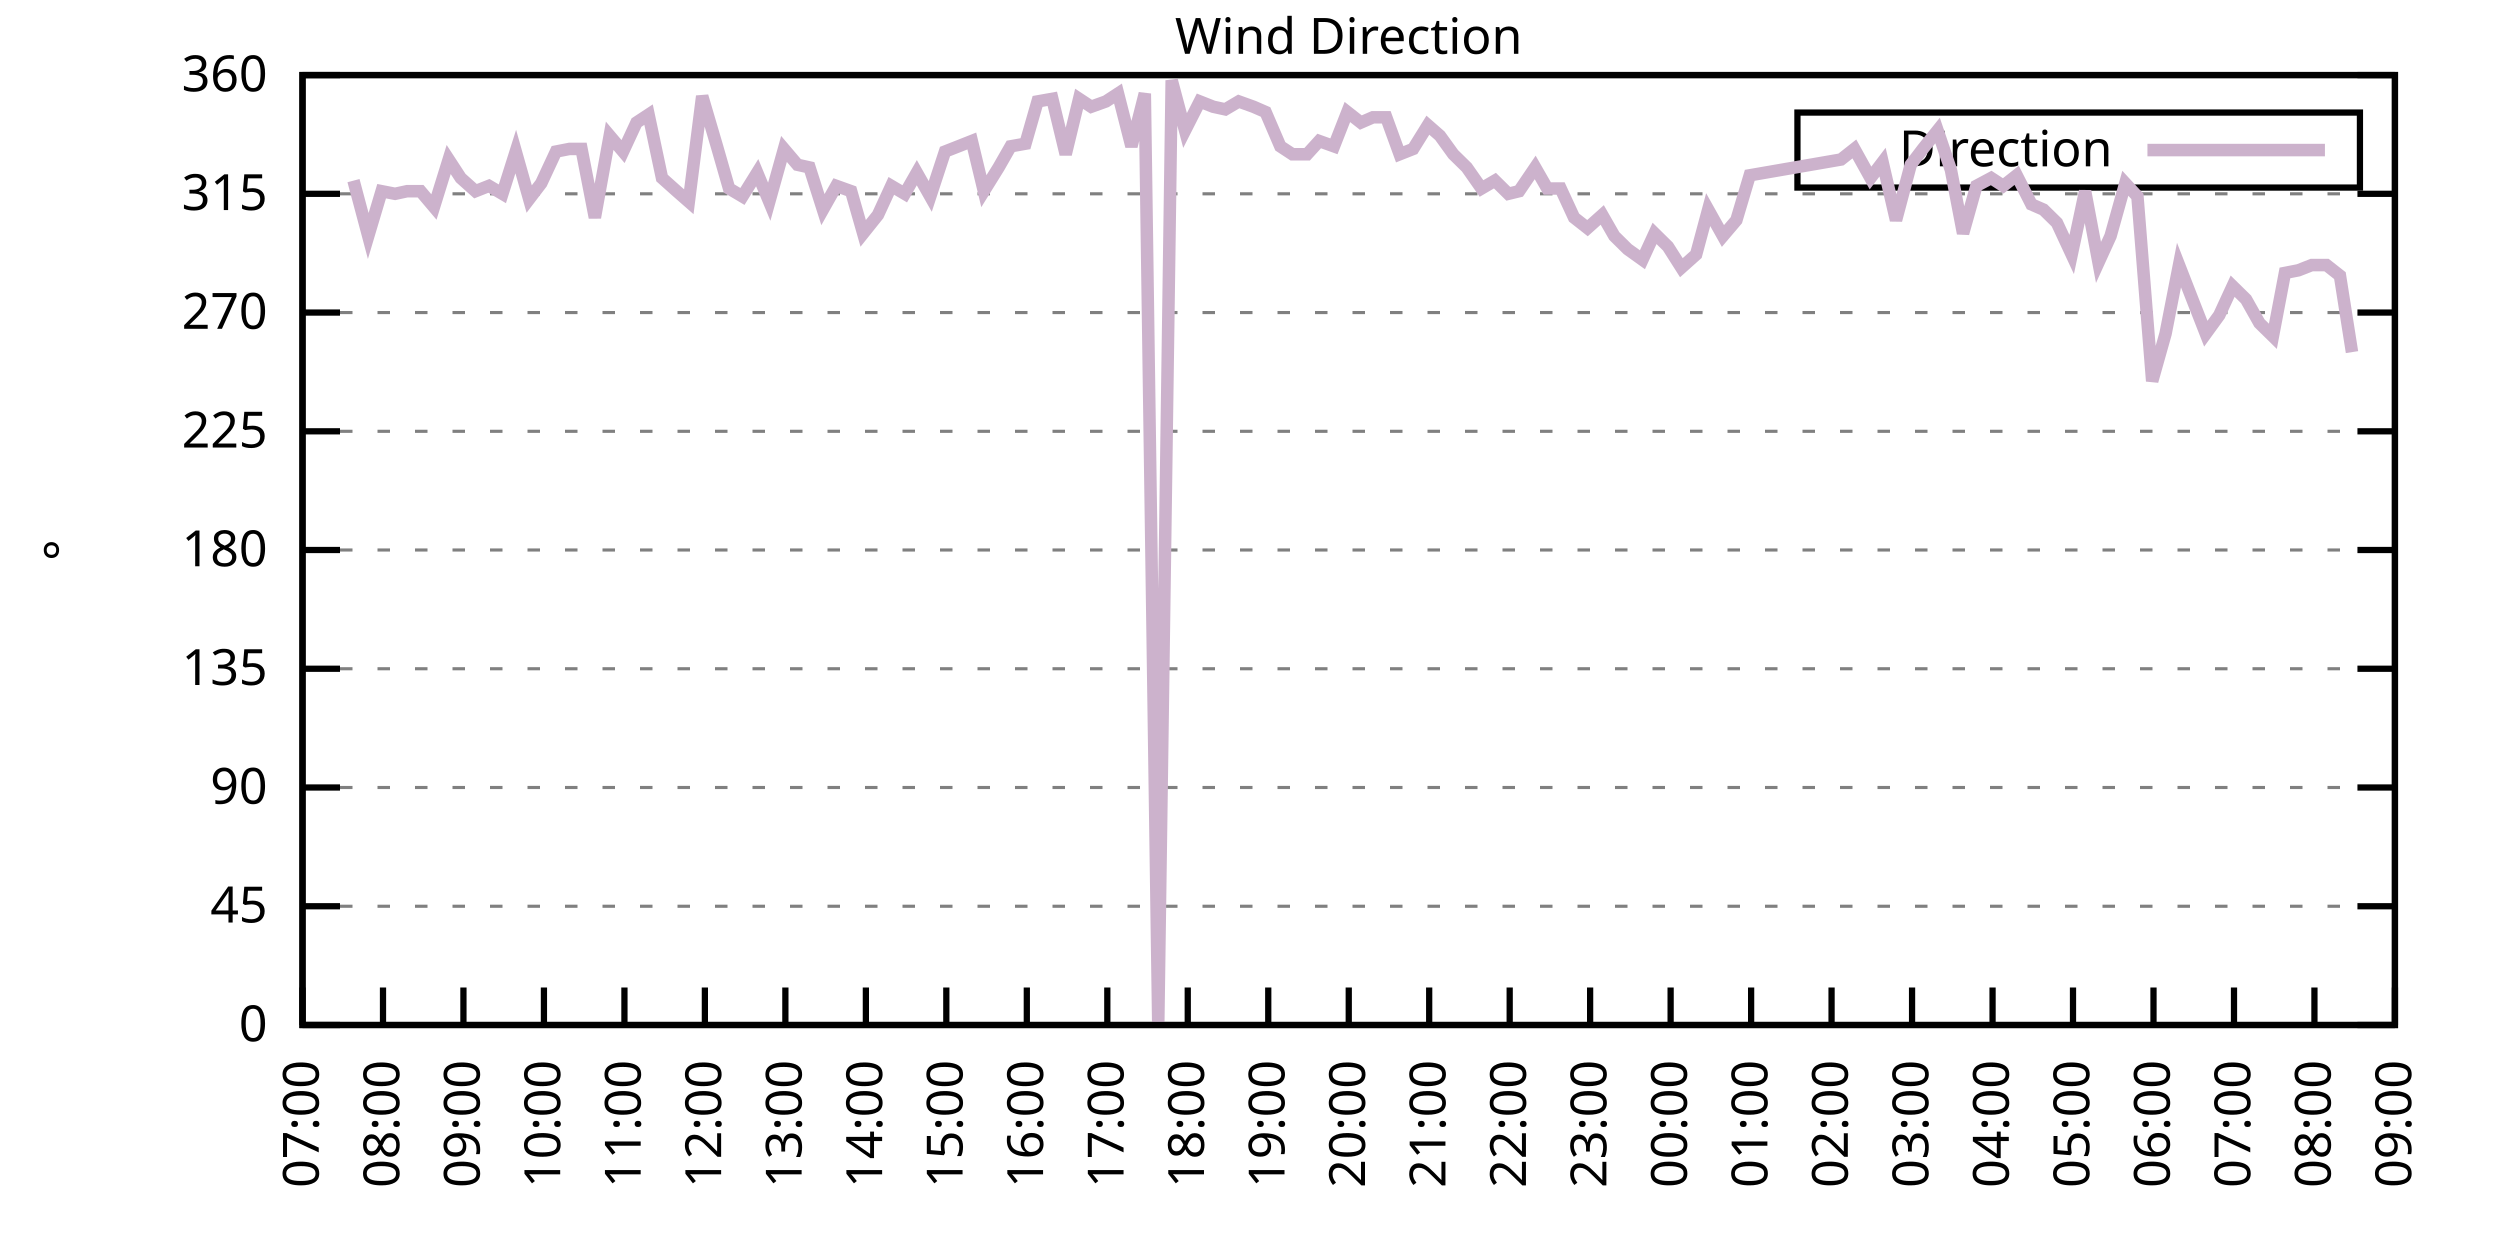
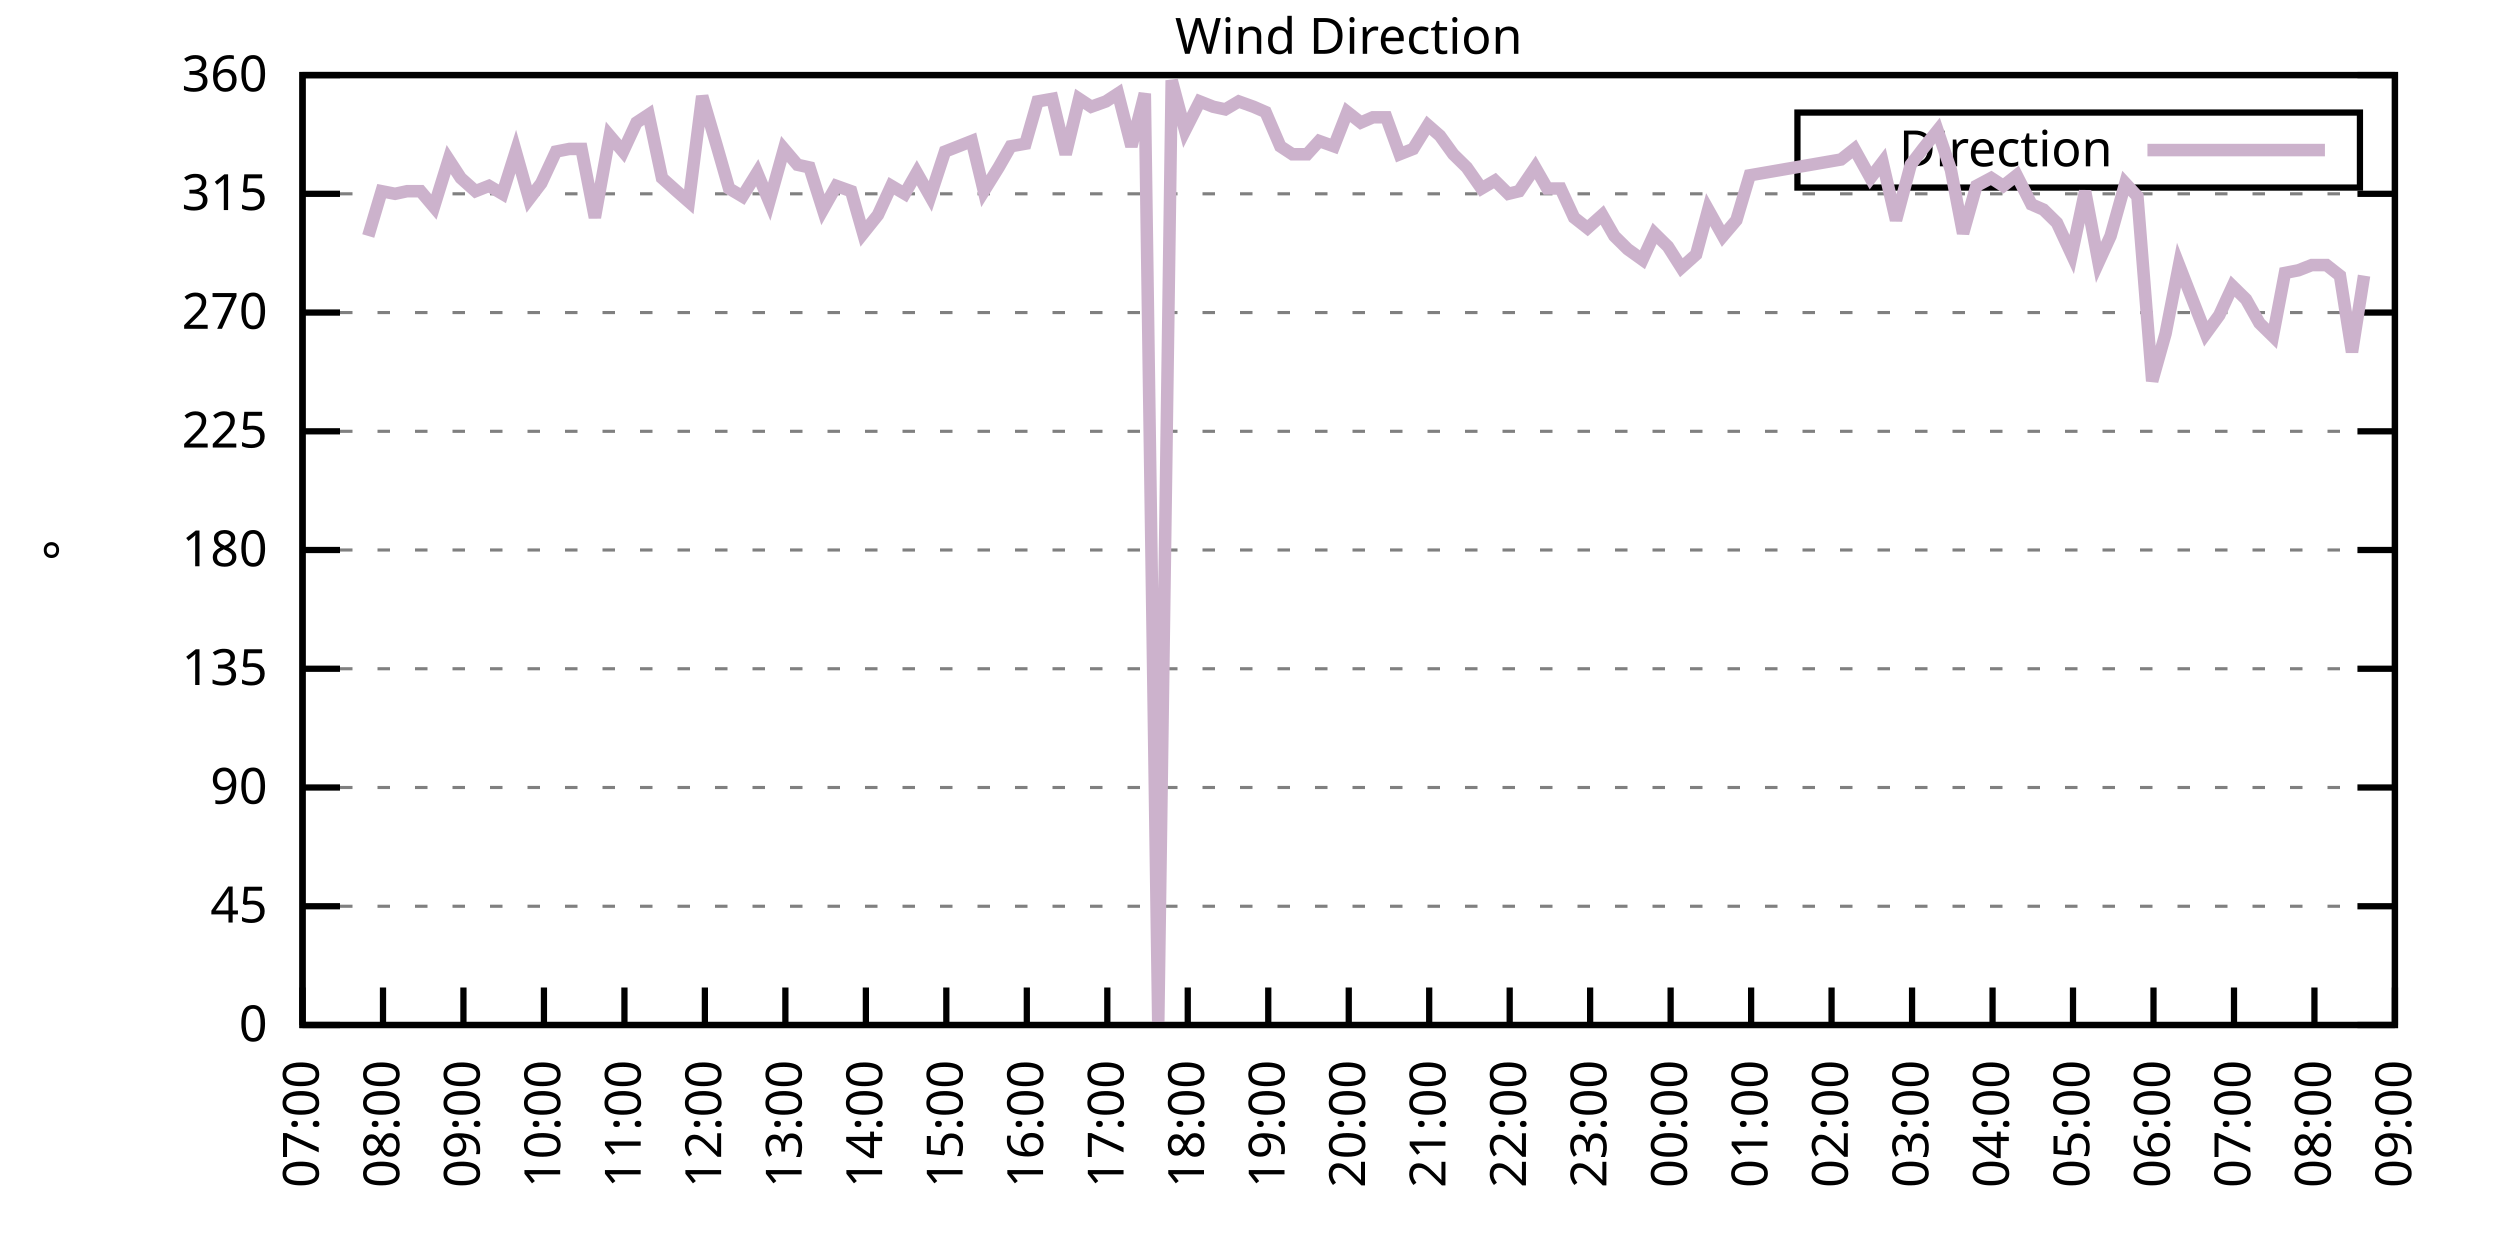
<svg xmlns="http://www.w3.org/2000/svg" xmlns:xlink="http://www.w3.org/1999/xlink" width="400" height="200" viewBox="0 0 400 200">
  <g id="gnuplot_canvas">
    <rect x="0" y="0" width="400" height="200" fill="none" />
    <defs>
      <circle id="gpDot" r="0.5" stroke-width="0.5" stroke="currentColor" />
      <path id="gpPt0" stroke-width="0.333" stroke="currentColor" d="M-1,0 h2 M0,-1 v2" />
      <path id="gpPt1" stroke-width="0.333" stroke="currentColor" d="M-1,-1 L1,1 M1,-1 L-1,1" />
      <path id="gpPt2" stroke-width="0.333" stroke="currentColor" d="M-1,0 L1,0 M0,-1 L0,1 M-1,-1 L1,1 M-1,1 L1,-1" />
      <rect id="gpPt3" stroke-width="0.333" stroke="currentColor" x="-1" y="-1" width="2" height="2" />
      <rect id="gpPt4" stroke-width="0.333" stroke="currentColor" fill="currentColor" x="-1" y="-1" width="2" height="2" />
      <circle id="gpPt5" stroke-width="0.333" stroke="currentColor" cx="0" cy="0" r="1" />
      <use xlink:href="#gpPt5" id="gpPt6" fill="currentColor" stroke="none" />
      <path id="gpPt7" stroke-width="0.333" stroke="currentColor" d="M0,-1.33 L-1.33,0.67 L1.33,0.67 z" />
      <use xlink:href="#gpPt7" id="gpPt8" fill="currentColor" stroke="none" />
      <use xlink:href="#gpPt7" id="gpPt9" stroke="currentColor" transform="rotate(180)" />
      <use xlink:href="#gpPt9" id="gpPt10" fill="currentColor" stroke="none" />
      <use xlink:href="#gpPt3" id="gpPt11" stroke="currentColor" transform="rotate(45)" />
      <use xlink:href="#gpPt11" id="gpPt12" fill="currentColor" stroke="none" />
      <path id="gpPt13" stroke-width="0.333" stroke="currentColor" d="M0,1.330 L1.265,0.411 L0.782,-1.067 L-0.782,-1.076 L-1.265,0.411 z" />
      <use xlink:href="#gpPt13" id="gpPt14" fill="currentColor" stroke="none" />
      <filter id="textbox" filterUnits="objectBoundingBox" x="0" y="0" height="1" width="1">
        <feFlood flood-color="white" flood-opacity="1" result="bgnd" />
        <feComposite in="SourceGraphic" in2="bgnd" operator="atop" />
      </filter>
      <filter id="greybox" filterUnits="objectBoundingBox" x="0" y="0" height="1" width="1">
        <feFlood flood-color="lightgrey" flood-opacity="1" result="grey" />
        <feComposite in="SourceGraphic" in2="grey" operator="atop" />
      </filter>
    </defs>
    <g fill="none" color="white" stroke="currentColor" stroke-width="1.00" stroke-linecap="butt" stroke-linejoin="miter">
</g>
    <g fill="none" color="black" stroke="currentColor" stroke-width="1.00" stroke-linecap="butt" stroke-linejoin="miter">
      <g stroke="none" shape-rendering="crispEdges">
        <polygon fill="rgb(255, 255, 255)" points="48.40,164.00 383.18,164.00 383.18,12.02 48.40,12.02 " />
      </g>
    </g>
    <g fill="none" color="black" stroke="currentColor" stroke-width="1.00" stroke-linecap="butt" stroke-linejoin="miter">
</g>
    <g fill="none" color="black" stroke="black" stroke-width="0.50" stroke-linecap="butt" stroke-linejoin="miter">
</g>
    <g fill="none" color="gray" stroke="currentColor" stroke-width="0.50" stroke-linecap="butt" stroke-linejoin="miter">
      <path stroke="gray" stroke-dasharray="2,4" class="gridline" d="M48.40,164.00 L383.19,164.00  " />
    </g>
    <g fill="none" color="gray" stroke="gray" stroke-width="1.00" stroke-linecap="butt" stroke-linejoin="miter">
</g>
    <g fill="none" color="black" stroke="currentColor" stroke-width="1.00" stroke-linecap="butt" stroke-linejoin="miter">
      <path stroke="black" d="M48.40,164.00 L54.40,164.00 M383.19,164.00 L377.19,164.00  " />
      <g transform="translate(42.80,166.60)" stroke="none" fill="black" font-family="Sans" font-size="8.00" text-anchor="end">
        <text>
          <tspan font-family="Sans"> 0</tspan>
        </text>
      </g>
    </g>
    <g fill="none" color="black" stroke="currentColor" stroke-width="1.00" stroke-linecap="butt" stroke-linejoin="miter">
</g>
    <g fill="none" color="black" stroke="black" stroke-width="0.50" stroke-linecap="butt" stroke-linejoin="miter">
</g>
    <g fill="none" color="gray" stroke="currentColor" stroke-width="0.50" stroke-linecap="butt" stroke-linejoin="miter">
      <path stroke="gray" stroke-dasharray="2,4" class="gridline" d="M48.40,145.00 L383.19,145.00  " />
    </g>
    <g fill="none" color="gray" stroke="gray" stroke-width="1.00" stroke-linecap="butt" stroke-linejoin="miter">
</g>
    <g fill="none" color="black" stroke="currentColor" stroke-width="1.00" stroke-linecap="butt" stroke-linejoin="miter">
      <path stroke="black" d="M48.40,145.00 L54.40,145.00 M383.19,145.00 L377.19,145.00  " />
      <g transform="translate(42.80,147.60)" stroke="none" fill="black" font-family="Sans" font-size="8.00" text-anchor="end">
        <text>
          <tspan font-family="Sans"> 45</tspan>
        </text>
      </g>
    </g>
    <g fill="none" color="black" stroke="currentColor" stroke-width="1.00" stroke-linecap="butt" stroke-linejoin="miter">
</g>
    <g fill="none" color="black" stroke="black" stroke-width="0.50" stroke-linecap="butt" stroke-linejoin="miter">
</g>
    <g fill="none" color="gray" stroke="currentColor" stroke-width="0.50" stroke-linecap="butt" stroke-linejoin="miter">
      <path stroke="gray" stroke-dasharray="2,4" class="gridline" d="M48.40,126.00 L383.19,126.00  " />
    </g>
    <g fill="none" color="gray" stroke="gray" stroke-width="1.00" stroke-linecap="butt" stroke-linejoin="miter">
</g>
    <g fill="none" color="black" stroke="currentColor" stroke-width="1.00" stroke-linecap="butt" stroke-linejoin="miter">
      <path stroke="black" d="M48.40,126.00 L54.40,126.00 M383.19,126.00 L377.19,126.00  " />
      <g transform="translate(42.80,128.60)" stroke="none" fill="black" font-family="Sans" font-size="8.00" text-anchor="end">
        <text>
          <tspan font-family="Sans"> 90</tspan>
        </text>
      </g>
    </g>
    <g fill="none" color="black" stroke="currentColor" stroke-width="1.00" stroke-linecap="butt" stroke-linejoin="miter">
</g>
    <g fill="none" color="black" stroke="black" stroke-width="0.50" stroke-linecap="butt" stroke-linejoin="miter">
</g>
    <g fill="none" color="gray" stroke="currentColor" stroke-width="0.50" stroke-linecap="butt" stroke-linejoin="miter">
      <path stroke="gray" stroke-dasharray="2,4" class="gridline" d="M48.40,107.00 L383.19,107.00  " />
    </g>
    <g fill="none" color="gray" stroke="gray" stroke-width="1.00" stroke-linecap="butt" stroke-linejoin="miter">
</g>
    <g fill="none" color="black" stroke="currentColor" stroke-width="1.00" stroke-linecap="butt" stroke-linejoin="miter">
      <path stroke="black" d="M48.40,107.00 L54.40,107.00 M383.19,107.00 L377.19,107.00  " />
      <g transform="translate(42.80,109.60)" stroke="none" fill="black" font-family="Sans" font-size="8.00" text-anchor="end">
        <text>
          <tspan font-family="Sans"> 135</tspan>
        </text>
      </g>
    </g>
    <g fill="none" color="black" stroke="currentColor" stroke-width="1.00" stroke-linecap="butt" stroke-linejoin="miter">
</g>
    <g fill="none" color="black" stroke="black" stroke-width="0.50" stroke-linecap="butt" stroke-linejoin="miter">
</g>
    <g fill="none" color="gray" stroke="currentColor" stroke-width="0.50" stroke-linecap="butt" stroke-linejoin="miter">
      <path stroke="gray" stroke-dasharray="2,4" class="gridline" d="M48.40,88.00 L383.19,88.00  " />
    </g>
    <g fill="none" color="gray" stroke="gray" stroke-width="1.00" stroke-linecap="butt" stroke-linejoin="miter">
</g>
    <g fill="none" color="black" stroke="currentColor" stroke-width="1.00" stroke-linecap="butt" stroke-linejoin="miter">
      <path stroke="black" d="M48.40,88.00 L54.40,88.00 M383.19,88.00 L377.19,88.00  " />
      <g transform="translate(42.80,90.60)" stroke="none" fill="black" font-family="Sans" font-size="8.00" text-anchor="end">
        <text>
          <tspan font-family="Sans"> 180</tspan>
        </text>
      </g>
    </g>
    <g fill="none" color="black" stroke="currentColor" stroke-width="1.00" stroke-linecap="butt" stroke-linejoin="miter">
</g>
    <g fill="none" color="black" stroke="black" stroke-width="0.50" stroke-linecap="butt" stroke-linejoin="miter">
</g>
    <g fill="none" color="gray" stroke="currentColor" stroke-width="0.50" stroke-linecap="butt" stroke-linejoin="miter">
      <path stroke="gray" stroke-dasharray="2,4" class="gridline" d="M48.40,69.01 L383.19,69.01  " />
    </g>
    <g fill="none" color="gray" stroke="gray" stroke-width="1.00" stroke-linecap="butt" stroke-linejoin="miter">
</g>
    <g fill="none" color="black" stroke="currentColor" stroke-width="1.00" stroke-linecap="butt" stroke-linejoin="miter">
      <path stroke="black" d="M48.40,69.01 L54.40,69.01 M383.19,69.01 L377.19,69.01  " />
      <g transform="translate(42.80,71.61)" stroke="none" fill="black" font-family="Sans" font-size="8.00" text-anchor="end">
        <text>
          <tspan font-family="Sans"> 225</tspan>
        </text>
      </g>
    </g>
    <g fill="none" color="black" stroke="currentColor" stroke-width="1.00" stroke-linecap="butt" stroke-linejoin="miter">
</g>
    <g fill="none" color="black" stroke="black" stroke-width="0.50" stroke-linecap="butt" stroke-linejoin="miter">
</g>
    <g fill="none" color="gray" stroke="currentColor" stroke-width="0.50" stroke-linecap="butt" stroke-linejoin="miter">
      <path stroke="gray" stroke-dasharray="2,4" class="gridline" d="M48.40,50.01 L383.19,50.01  " />
    </g>
    <g fill="none" color="gray" stroke="gray" stroke-width="1.00" stroke-linecap="butt" stroke-linejoin="miter">
</g>
    <g fill="none" color="black" stroke="currentColor" stroke-width="1.00" stroke-linecap="butt" stroke-linejoin="miter">
      <path stroke="black" d="M48.40,50.01 L54.40,50.01 M383.19,50.01 L377.19,50.01  " />
      <g transform="translate(42.80,52.61)" stroke="none" fill="black" font-family="Sans" font-size="8.00" text-anchor="end">
        <text>
          <tspan font-family="Sans"> 270</tspan>
        </text>
      </g>
    </g>
    <g fill="none" color="black" stroke="currentColor" stroke-width="1.00" stroke-linecap="butt" stroke-linejoin="miter">
</g>
    <g fill="none" color="black" stroke="black" stroke-width="0.50" stroke-linecap="butt" stroke-linejoin="miter">
</g>
    <g fill="none" color="gray" stroke="currentColor" stroke-width="0.50" stroke-linecap="butt" stroke-linejoin="miter">
      <path stroke="gray" stroke-dasharray="2,4" class="gridline" d="M48.40,31.01 L383.19,31.01  " />
    </g>
    <g fill="none" color="gray" stroke="gray" stroke-width="1.00" stroke-linecap="butt" stroke-linejoin="miter">
</g>
    <g fill="none" color="black" stroke="currentColor" stroke-width="1.00" stroke-linecap="butt" stroke-linejoin="miter">
      <path stroke="black" d="M48.40,31.01 L54.40,31.01 M383.19,31.01 L377.19,31.01  " />
      <g transform="translate(42.80,33.61)" stroke="none" fill="black" font-family="Sans" font-size="8.00" text-anchor="end">
        <text>
          <tspan font-family="Sans"> 315</tspan>
        </text>
      </g>
    </g>
    <g fill="none" color="black" stroke="currentColor" stroke-width="1.00" stroke-linecap="butt" stroke-linejoin="miter">
</g>
    <g fill="none" color="black" stroke="black" stroke-width="0.50" stroke-linecap="butt" stroke-linejoin="miter">
</g>
    <g fill="none" color="gray" stroke="currentColor" stroke-width="0.50" stroke-linecap="butt" stroke-linejoin="miter">
      <path stroke="gray" stroke-dasharray="2,4" class="gridline" d="M48.40,12.01 L383.19,12.01  " />
    </g>
    <g fill="none" color="gray" stroke="gray" stroke-width="1.00" stroke-linecap="butt" stroke-linejoin="miter">
</g>
    <g fill="none" color="black" stroke="currentColor" stroke-width="1.00" stroke-linecap="butt" stroke-linejoin="miter">
      <path stroke="black" d="M48.40,12.01 L54.40,12.01 M383.19,12.01 L377.19,12.01  " />
      <g transform="translate(42.80,14.61)" stroke="none" fill="black" font-family="Sans" font-size="8.00" text-anchor="end">
        <text>
          <tspan font-family="Sans"> 360</tspan>
        </text>
      </g>
    </g>
    <g fill="none" color="black" stroke="currentColor" stroke-width="1.00" stroke-linecap="butt" stroke-linejoin="miter">
      <path stroke="black" d="M48.40,164.00 L48.40,158.00  " />
      <g transform="translate(51.00,169.60) rotate(270.00)" stroke="none" fill="black" font-family="Sans" font-size="8.00" text-anchor="end">
        <text>
          <tspan font-family="Sans">07:00</tspan>
        </text>
      </g>
    </g>
    <g fill="none" color="black" stroke="currentColor" stroke-width="1.00" stroke-linecap="butt" stroke-linejoin="miter">
      <path stroke="black" d="M61.28,164.00 L61.28,158.00  " />
      <g transform="translate(63.88,169.60) rotate(270.00)" stroke="none" fill="black" font-family="Sans" font-size="8.00" text-anchor="end">
        <text>
          <tspan font-family="Sans">08:00</tspan>
        </text>
      </g>
    </g>
    <g fill="none" color="black" stroke="currentColor" stroke-width="1.00" stroke-linecap="butt" stroke-linejoin="miter">
      <path stroke="black" d="M74.15,164.00 L74.15,158.00  " />
      <g transform="translate(76.75,169.60) rotate(270.00)" stroke="none" fill="black" font-family="Sans" font-size="8.00" text-anchor="end">
        <text>
          <tspan font-family="Sans">09:00</tspan>
        </text>
      </g>
    </g>
    <g fill="none" color="black" stroke="currentColor" stroke-width="1.00" stroke-linecap="butt" stroke-linejoin="miter">
      <path stroke="black" d="M87.03,164.00 L87.03,158.00  " />
      <g transform="translate(89.63,169.60) rotate(270.00)" stroke="none" fill="black" font-family="Sans" font-size="8.00" text-anchor="end">
        <text>
          <tspan font-family="Sans">10:00</tspan>
        </text>
      </g>
    </g>
    <g fill="none" color="black" stroke="currentColor" stroke-width="1.00" stroke-linecap="butt" stroke-linejoin="miter">
      <path stroke="black" d="M99.91,164.00 L99.91,158.00  " />
      <g transform="translate(102.51,169.60) rotate(270.00)" stroke="none" fill="black" font-family="Sans" font-size="8.00" text-anchor="end">
        <text>
          <tspan font-family="Sans">11:00</tspan>
        </text>
      </g>
    </g>
    <g fill="none" color="black" stroke="currentColor" stroke-width="1.00" stroke-linecap="butt" stroke-linejoin="miter">
      <path stroke="black" d="M112.78,164.00 L112.78,158.00  " />
      <g transform="translate(115.38,169.60) rotate(270.00)" stroke="none" fill="black" font-family="Sans" font-size="8.00" text-anchor="end">
        <text>
          <tspan font-family="Sans">12:00</tspan>
        </text>
      </g>
    </g>
    <g fill="none" color="black" stroke="currentColor" stroke-width="1.00" stroke-linecap="butt" stroke-linejoin="miter">
      <path stroke="black" d="M125.66,164.00 L125.66,158.00  " />
      <g transform="translate(128.26,169.60) rotate(270.00)" stroke="none" fill="black" font-family="Sans" font-size="8.00" text-anchor="end">
        <text>
          <tspan font-family="Sans">13:00</tspan>
        </text>
      </g>
    </g>
    <g fill="none" color="black" stroke="currentColor" stroke-width="1.00" stroke-linecap="butt" stroke-linejoin="miter">
      <path stroke="black" d="M138.54,164.00 L138.54,158.00  " />
      <g transform="translate(141.14,169.60) rotate(270.00)" stroke="none" fill="black" font-family="Sans" font-size="8.00" text-anchor="end">
        <text>
          <tspan font-family="Sans">14:00</tspan>
        </text>
      </g>
    </g>
    <g fill="none" color="black" stroke="currentColor" stroke-width="1.00" stroke-linecap="butt" stroke-linejoin="miter">
      <path stroke="black" d="M151.41,164.00 L151.41,158.00  " />
      <g transform="translate(154.01,169.60) rotate(270.00)" stroke="none" fill="black" font-family="Sans" font-size="8.00" text-anchor="end">
        <text>
          <tspan font-family="Sans">15:00</tspan>
        </text>
      </g>
    </g>
    <g fill="none" color="black" stroke="currentColor" stroke-width="1.00" stroke-linecap="butt" stroke-linejoin="miter">
      <path stroke="black" d="M164.29,164.00 L164.29,158.00  " />
      <g transform="translate(166.89,169.60) rotate(270.00)" stroke="none" fill="black" font-family="Sans" font-size="8.00" text-anchor="end">
        <text>
          <tspan font-family="Sans">16:00</tspan>
        </text>
      </g>
    </g>
    <g fill="none" color="black" stroke="currentColor" stroke-width="1.00" stroke-linecap="butt" stroke-linejoin="miter">
      <path stroke="black" d="M177.17,164.00 L177.17,158.00  " />
      <g transform="translate(179.77,169.60) rotate(270.00)" stroke="none" fill="black" font-family="Sans" font-size="8.00" text-anchor="end">
        <text>
          <tspan font-family="Sans">17:00</tspan>
        </text>
      </g>
    </g>
    <g fill="none" color="black" stroke="currentColor" stroke-width="1.00" stroke-linecap="butt" stroke-linejoin="miter">
      <path stroke="black" d="M190.04,164.00 L190.04,158.00  " />
      <g transform="translate(192.64,169.60) rotate(270.00)" stroke="none" fill="black" font-family="Sans" font-size="8.00" text-anchor="end">
        <text>
          <tspan font-family="Sans">18:00</tspan>
        </text>
      </g>
    </g>
    <g fill="none" color="black" stroke="currentColor" stroke-width="1.00" stroke-linecap="butt" stroke-linejoin="miter">
      <path stroke="black" d="M202.92,164.00 L202.92,158.00  " />
      <g transform="translate(205.52,169.60) rotate(270.00)" stroke="none" fill="black" font-family="Sans" font-size="8.00" text-anchor="end">
        <text>
          <tspan font-family="Sans">19:00</tspan>
        </text>
      </g>
    </g>
    <g fill="none" color="black" stroke="currentColor" stroke-width="1.00" stroke-linecap="butt" stroke-linejoin="miter">
      <path stroke="black" d="M215.80,164.00 L215.80,158.00  " />
      <g transform="translate(218.40,169.60) rotate(270.00)" stroke="none" fill="black" font-family="Sans" font-size="8.00" text-anchor="end">
        <text>
          <tspan font-family="Sans">20:00</tspan>
        </text>
      </g>
    </g>
    <g fill="none" color="black" stroke="currentColor" stroke-width="1.00" stroke-linecap="butt" stroke-linejoin="miter">
      <path stroke="black" d="M228.67,164.00 L228.67,158.00  " />
      <g transform="translate(231.27,169.60) rotate(270.00)" stroke="none" fill="black" font-family="Sans" font-size="8.00" text-anchor="end">
        <text>
          <tspan font-family="Sans">21:00</tspan>
        </text>
      </g>
    </g>
    <g fill="none" color="black" stroke="currentColor" stroke-width="1.00" stroke-linecap="butt" stroke-linejoin="miter">
      <path stroke="black" d="M241.55,164.00 L241.55,158.00  " />
      <g transform="translate(244.15,169.60) rotate(270.00)" stroke="none" fill="black" font-family="Sans" font-size="8.00" text-anchor="end">
        <text>
          <tspan font-family="Sans">22:00</tspan>
        </text>
      </g>
    </g>
    <g fill="none" color="black" stroke="currentColor" stroke-width="1.00" stroke-linecap="butt" stroke-linejoin="miter">
      <path stroke="black" d="M254.42,164.00 L254.42,158.00  " />
      <g transform="translate(257.02,169.60) rotate(270.00)" stroke="none" fill="black" font-family="Sans" font-size="8.00" text-anchor="end">
        <text>
          <tspan font-family="Sans">23:00</tspan>
        </text>
      </g>
    </g>
    <g fill="none" color="black" stroke="currentColor" stroke-width="1.00" stroke-linecap="butt" stroke-linejoin="miter">
      <path stroke="black" d="M267.30,164.00 L267.30,158.00  " />
      <g transform="translate(269.90,169.60) rotate(270.00)" stroke="none" fill="black" font-family="Sans" font-size="8.00" text-anchor="end">
        <text>
          <tspan font-family="Sans">00:00</tspan>
        </text>
      </g>
    </g>
    <g fill="none" color="black" stroke="currentColor" stroke-width="1.00" stroke-linecap="butt" stroke-linejoin="miter">
      <path stroke="black" d="M280.18,164.00 L280.18,158.00  " />
      <g transform="translate(282.78,169.60) rotate(270.00)" stroke="none" fill="black" font-family="Sans" font-size="8.00" text-anchor="end">
        <text>
          <tspan font-family="Sans">01:00</tspan>
        </text>
      </g>
    </g>
    <g fill="none" color="black" stroke="currentColor" stroke-width="1.00" stroke-linecap="butt" stroke-linejoin="miter">
      <path stroke="black" d="M293.05,164.00 L293.05,158.00  " />
      <g transform="translate(295.65,169.60) rotate(270.00)" stroke="none" fill="black" font-family="Sans" font-size="8.00" text-anchor="end">
        <text>
          <tspan font-family="Sans">02:00</tspan>
        </text>
      </g>
    </g>
    <g fill="none" color="black" stroke="currentColor" stroke-width="1.00" stroke-linecap="butt" stroke-linejoin="miter">
      <path stroke="black" d="M305.93,164.00 L305.93,158.00  " />
      <g transform="translate(308.53,169.60) rotate(270.00)" stroke="none" fill="black" font-family="Sans" font-size="8.00" text-anchor="end">
        <text>
          <tspan font-family="Sans">03:00</tspan>
        </text>
      </g>
    </g>
    <g fill="none" color="black" stroke="currentColor" stroke-width="1.00" stroke-linecap="butt" stroke-linejoin="miter">
      <path stroke="black" d="M318.81,164.00 L318.81,158.00  " />
      <g transform="translate(321.41,169.60) rotate(270.00)" stroke="none" fill="black" font-family="Sans" font-size="8.00" text-anchor="end">
        <text>
          <tspan font-family="Sans">04:00</tspan>
        </text>
      </g>
    </g>
    <g fill="none" color="black" stroke="currentColor" stroke-width="1.00" stroke-linecap="butt" stroke-linejoin="miter">
      <path stroke="black" d="M331.68,164.00 L331.68,158.00  " />
      <g transform="translate(334.28,169.60) rotate(270.00)" stroke="none" fill="black" font-family="Sans" font-size="8.00" text-anchor="end">
        <text>
          <tspan font-family="Sans">05:00</tspan>
        </text>
      </g>
    </g>
    <g fill="none" color="black" stroke="currentColor" stroke-width="1.00" stroke-linecap="butt" stroke-linejoin="miter">
      <path stroke="black" d="M344.56,164.00 L344.56,158.00  " />
      <g transform="translate(347.16,169.60) rotate(270.00)" stroke="none" fill="black" font-family="Sans" font-size="8.00" text-anchor="end">
        <text>
          <tspan font-family="Sans">06:00</tspan>
        </text>
      </g>
    </g>
    <g fill="none" color="black" stroke="currentColor" stroke-width="1.00" stroke-linecap="butt" stroke-linejoin="miter">
      <path stroke="black" d="M357.44,164.00 L357.44,158.00  " />
      <g transform="translate(360.04,169.60) rotate(270.00)" stroke="none" fill="black" font-family="Sans" font-size="8.00" text-anchor="end">
        <text>
          <tspan font-family="Sans">07:00</tspan>
        </text>
      </g>
    </g>
    <g fill="none" color="black" stroke="currentColor" stroke-width="1.00" stroke-linecap="butt" stroke-linejoin="miter">
      <path stroke="black" d="M370.31,164.00 L370.31,158.00  " />
      <g transform="translate(372.91,169.60) rotate(270.00)" stroke="none" fill="black" font-family="Sans" font-size="8.00" text-anchor="end">
        <text>
          <tspan font-family="Sans">08:00</tspan>
        </text>
      </g>
    </g>
    <g fill="none" color="black" stroke="currentColor" stroke-width="1.00" stroke-linecap="butt" stroke-linejoin="miter">
      <path stroke="black" d="M383.19,164.00 L383.19,158.00  " />
      <g transform="translate(385.79,169.60) rotate(270.00)" stroke="none" fill="black" font-family="Sans" font-size="8.00" text-anchor="end">
        <text>
          <tspan font-family="Sans">09:00</tspan>
        </text>
      </g>
    </g>
    <g fill="none" color="black" stroke="currentColor" stroke-width="1.00" stroke-linecap="butt" stroke-linejoin="miter">
</g>
    <g fill="none" color="black" stroke="currentColor" stroke-width="1.00" stroke-linecap="butt" stroke-linejoin="miter">
      <path stroke="black" d="M48.40,12.01 L48.40,164.00 L383.19,164.00 L383.19,12.01 L48.40,12.01 Z  " />
    </g>
    <g fill="none" color="black" stroke="currentColor" stroke-width="1.00" stroke-linecap="butt" stroke-linejoin="miter">
</g>
    <g fill="none" color="black" stroke="currentColor" stroke-width="1.00" stroke-linecap="butt" stroke-linejoin="miter">
      <path stroke="black" d="M287.59,30.01 L287.59,18.01 L377.59,18.01 L377.59,30.01 L287.59,30.01 Z  " />
    </g>
    <g id="Wind_direction_plot_1">
      <g fill="none" color="white" stroke="black" stroke-width="2.00" stroke-linecap="butt" stroke-linejoin="miter">
</g>
      <g fill="none" color="black" stroke="currentColor" stroke-width="2.00" stroke-linecap="butt" stroke-linejoin="miter">
        <g transform="translate(337.99,26.61)" stroke="none" fill="black" font-family="Sans" font-size="8.00" text-anchor="end">
          <text>
            <tspan font-family="Sans">Direction</tspan>
          </text>
        </g>
      </g>
      <g fill="none" color="black" stroke="currentColor" stroke-width="2.00" stroke-linecap="butt" stroke-linejoin="miter">
-         <path stroke="rgb(204, 178, 204)" d="M343.59,24.01 L371.99,24.01 M56.56,28.90 L58.92,37.76 L61.06,30.59 L63.21,31.01 L65.14,30.59 L67.29,30.59   L69.43,33.12 L71.79,25.52 L73.72,28.48 L76.08,30.59 L78.23,29.74 L80.38,31.01 L82.52,24.25 L84.67,31.85   L86.60,29.32 L88.96,24.25 L91.11,23.83 L93.04,23.83 L95.18,34.81 L97.55,21.72 L99.69,24.25 L101.84,19.61   L103.77,18.34 L105.92,28.48 L108.28,30.59 L110.21,32.28 L112.35,15.39 L114.71,23.41 L116.65,30.16 L118.79,31.43   L121.15,27.63 L123.08,32.28 L125.44,23.83 L127.59,26.36 L129.52,26.79 L131.67,33.54 L133.81,29.74 L136.18,30.59   L138.11,37.34 L140.47,34.39 L142.61,29.74 L144.76,31.01 L146.69,27.63 L148.84,31.43 L151.20,24.25 L153.34,23.41   L155.49,22.56 L157.42,30.59 L159.78,26.79 L161.71,23.41 L164.07,22.99 L166.01,16.23 L168.37,15.81 L170.51,24.68   L172.66,15.81 L174.59,17.08 L176.95,16.23 L178.88,14.97 L181.03,23.41 L183.17,14.97 L185.32,164.00 L187.47,12.85   L189.61,20.88 L191.97,16.23 L194.12,17.08 L196.05,17.50 L198.20,16.23 L200.56,17.08 L202.49,17.92 L204.85,23.41   L206.78,24.68 L209.14,24.68 L211.07,22.56 L213.43,23.41 L215.58,17.92 L217.73,19.61 L219.66,18.77 L221.80,18.77   L223.95,24.68 L226.10,23.83 L228.46,20.03 L230.39,21.72 L232.53,24.68 L234.68,26.79 L237.04,30.16 L239.19,28.90   L241.33,31.01 L243.05,30.59 L245.63,26.79 L247.56,30.16 L249.70,30.16 L251.85,34.81 L254.00,36.50 L256.36,34.39   L258.29,37.76 L260.43,39.87 L262.79,41.56 L264.73,37.34 L266.87,39.45 L269.02,42.83 L271.38,40.72 L273.31,33.54   L275.67,37.76 L277.82,35.23 L279.96,28.05 L294.56,25.52 L296.70,23.83 L299.28,28.48 L301.21,25.94 L303.36,35.23   L305.72,26.36 L307.65,23.83 L310.01,20.88 L312.15,27.21 L314.09,37.34 L316.23,29.74 L318.59,28.48 L320.52,29.74   L322.67,28.05 L325.03,32.70 L326.96,33.54 L329.11,35.65 L331.47,40.72 L333.62,30.59 L335.76,41.99 L337.69,37.76   L340.05,29.32 L341.99,31.43 L344.35,60.98 L346.49,53.39 L348.64,42.41 L350.78,47.90 L352.93,53.39 L355.08,50.43   L357.22,45.79 L359.37,47.90 L361.51,51.70 L363.66,53.81 L365.59,43.67 L367.74,43.25 L369.88,42.41 L372.24,42.41   L374.39,44.10 L376.32,56.34  " />
+         <path stroke="rgb(204, 178, 204)" d="M343.59,24.01 L371.99,24.01 M58.92,37.76 L61.06,30.59 L63.21,31.01 L65.14,30.59 L67.29,30.59 L69.43,33.12   L71.79,25.52 L73.72,28.48 L76.08,30.59 L78.23,29.74 L80.38,31.01 L82.52,24.25 L84.67,31.85 L86.60,29.32   L88.96,24.25 L91.11,23.83 L93.04,23.83 L95.18,34.81 L97.55,21.72 L99.69,24.25 L101.84,19.61 L103.77,18.34   L105.92,28.48 L108.28,30.59 L110.21,32.28 L112.35,15.39 L114.71,23.41 L116.65,30.16 L118.79,31.43 L121.15,27.63   L123.08,32.28 L125.44,23.83 L127.59,26.36 L129.52,26.79 L131.67,33.54 L133.81,29.74 L136.18,30.59 L138.11,37.34   L140.47,34.39 L142.61,29.74 L144.76,31.01 L146.69,27.63 L148.84,31.43 L151.20,24.25 L153.34,23.41 L155.49,22.56   L157.42,30.59 L159.78,26.79 L161.71,23.41 L164.07,22.99 L166.01,16.23 L168.37,15.81 L170.51,24.68 L172.66,15.81   L174.59,17.08 L176.95,16.23 L178.88,14.97 L181.03,23.41 L183.17,14.97 L185.32,164.00 L187.47,12.85 L189.61,20.88   L191.97,16.23 L194.12,17.08 L196.05,17.50 L198.20,16.23 L200.56,17.08 L202.49,17.92 L204.85,23.41 L206.78,24.68   L209.14,24.68 L211.07,22.56 L213.43,23.41 L215.58,17.92 L217.73,19.61 L219.66,18.77 L221.80,18.77 L223.95,24.68   L226.10,23.83 L228.46,20.03 L230.39,21.72 L232.53,24.68 L234.68,26.79 L237.04,30.16 L239.19,28.90 L241.33,31.01   L243.05,30.59 L245.63,26.79 L247.56,30.16 L249.70,30.16 L251.85,34.81 L254.00,36.50 L256.36,34.39 L258.29,37.76   L260.43,39.87 L262.79,41.56 L264.73,37.34 L266.87,39.45 L269.02,42.83 L271.38,40.72 L273.31,33.54 L275.67,37.76   L277.82,35.23 L279.96,28.05 L294.56,25.52 L296.70,23.83 L299.28,28.48 L301.21,25.94 L303.36,35.23 L305.72,26.36   L307.65,23.83 L310.01,20.88 L312.15,27.21 L314.09,37.34 L316.23,29.74 L318.59,28.48 L320.52,29.74 L322.67,28.05   L325.03,32.70 L326.96,33.54 L329.11,35.65 L331.47,40.72 L333.62,30.59 L335.76,41.99 L337.69,37.76 L340.05,29.32   L341.99,31.43 L344.35,60.98 L346.49,53.39 L348.64,42.41 L350.78,47.90 L352.93,53.39 L355.08,50.43 L357.22,45.79   L359.37,47.90 L361.51,51.70 L363.66,53.81 L365.59,43.67 L367.74,43.25 L369.88,42.41 L372.24,42.41 L374.39,44.10   L376.32,56.34 L378.25,44.10  " />
      </g>
    </g>
    <g fill="none" color="black" stroke="currentColor" stroke-width="2.00" stroke-linecap="butt" stroke-linejoin="miter">
</g>
    <g fill="none" color="black" stroke="black" stroke-width="1.00" stroke-linecap="butt" stroke-linejoin="miter">
</g>
    <g fill="none" color="black" stroke="currentColor" stroke-width="1.00" stroke-linecap="butt" stroke-linejoin="miter">
      <path stroke="black" d="M48.40,12.01 L48.40,164.00 L383.19,164.00 L383.19,12.01 L48.40,12.01 Z  " />
      <g transform="translate(12.80,88.01) rotate(270.00)" stroke="none" fill="black" font-family="Sans" font-size="8.00" text-anchor="middle">
        <text>
          <tspan font-family="Sans">°</tspan>
        </text>
      </g>
    </g>
    <g fill="none" color="black" stroke="currentColor" stroke-width="1.00" stroke-linecap="butt" stroke-linejoin="miter">
</g>
    <g fill="none" color="black" stroke="currentColor" stroke-width="1.00" stroke-linecap="butt" stroke-linejoin="miter">
      <g transform="translate(215.79,8.61)" stroke="none" fill="black" font-family="Sans" font-size="8.00" text-anchor="middle">
        <text>
          <tspan font-family="Sans">Wind Direction</tspan>
        </text>
      </g>
    </g>
    <g fill="none" color="black" stroke="currentColor" stroke-width="1.00" stroke-linecap="butt" stroke-linejoin="miter">
</g>
  </g>
</svg>
